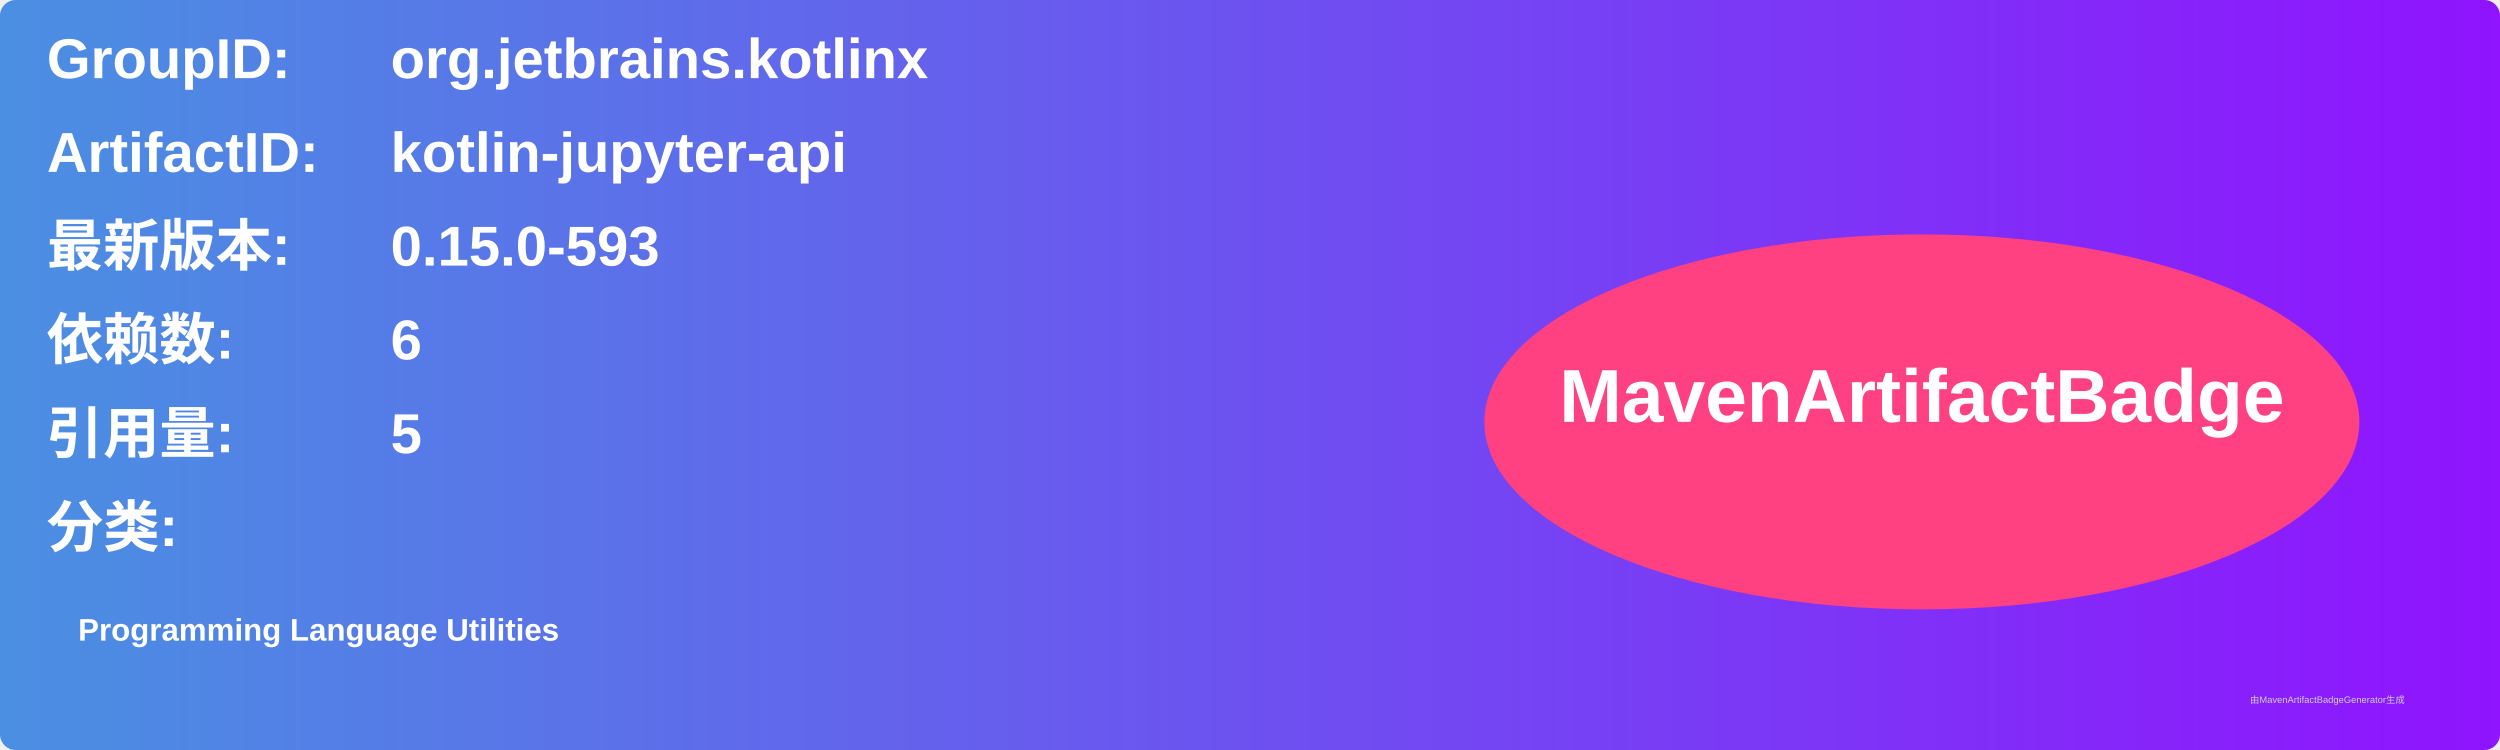
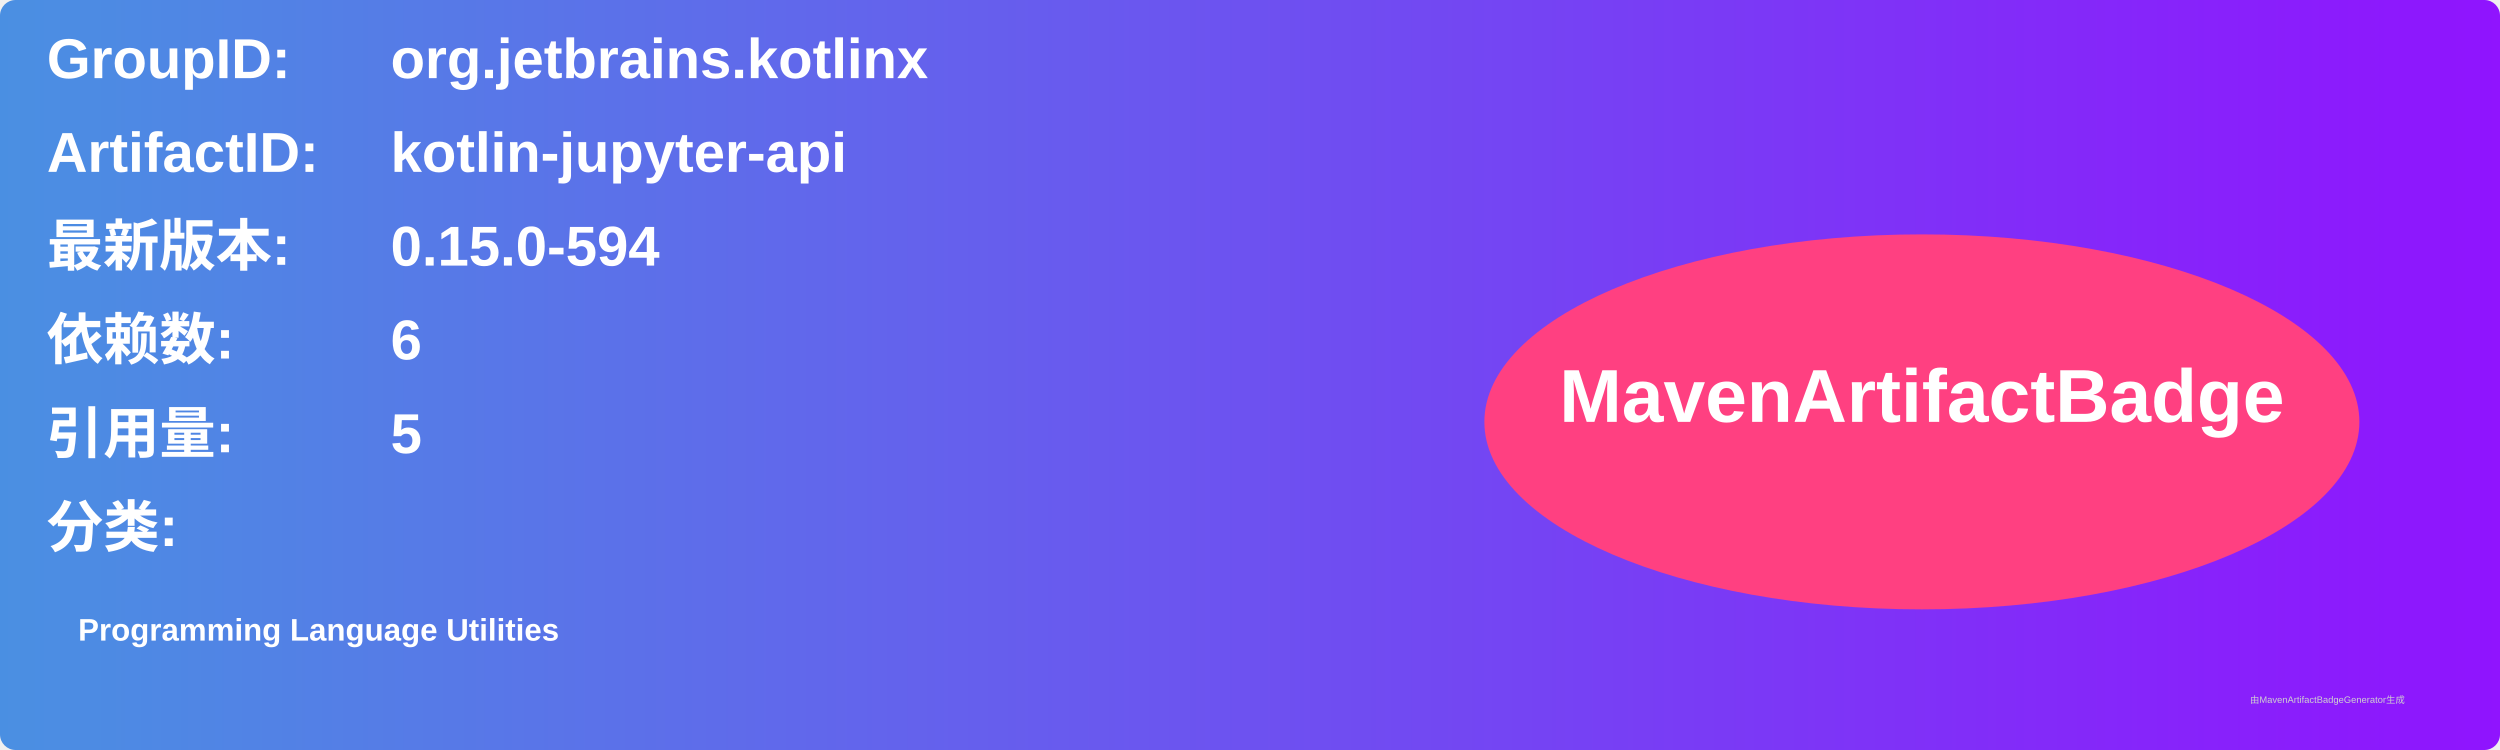
<svg xmlns="http://www.w3.org/2000/svg" width="800" height="240" viewBox="0 0 800 240">
  <linearGradient id="grad" x1="0%" y1="0%" x2="100%" y2="0%">
    <stop offset="0%" stop-color="#4a90e2" />
    <stop offset="100%" stop-color="#9013fe" />
  </linearGradient>
  <rect width="100%" height="100%" rx="5" ry="5" fill="url(#grad)" />
  <g transform="translate(15, 15)">
    <text x="0" y="10" font-family="Arial" font-size="18" fill="white" font-weight="bold" width="260">GroupID:</text>
    <text x="110" y="10" font-family="Arial" font-size="18" fill="white" font-weight="bold" width="460">org.jetbrains.kotlinx</text>
    <text x="0" y="40" font-family="Arial" font-size="18" fill="white" font-weight="bold" width="260">ArtifactID:</text>
    <text x="110" y="40" font-family="Arial" font-size="18" fill="white" font-weight="bold" width="460">kotlin-jupyter-api</text>
    <text x="0" y="70" font-family="Arial" font-size="18" fill="white" font-weight="bold">最新版本:</text>
    <text x="110" y="70" font-family="Arial" font-size="18" fill="white" font-weight="bold">
-       <tspan font-weight="bold">0.15.0-593</tspan>
+       <tspan font-weight="bold">0.15.0-594</tspan>
    </text>
    <text x="0" y="100" font-family="Arial" font-size="18" fill="white" font-weight="bold">依赖数: </text>
    <text x="110" y="100" font-family="Arial" font-size="18" fill="white">
      <tspan font-weight="bold">6</tspan>
    </text>
    <text x="0" y="130" font-family="Arial" font-size="18" fill="white" font-weight="bold">引用量: </text>
    <text x="110" y="130" font-family="Arial" font-size="18" fill="white">
      <tspan font-weight="bold">5</tspan>
    </text>
    <text x="0" y="160" font-family="Arial" font-size="18" fill="white" font-weight="bold">分类:</text>
    <text x="10" y="190" font-family="Arial" font-size="10" fill="white">
      <tspan font-weight="bold">Programming Language Utilities</tspan>
    </text>
    <ellipse cx="600" cy="120" rx="140" ry="60" fill="#ff4081" />
    <text x="600" y="120" text-anchor="middle" font-family="Arial" font-size="24" fill="white" font-weight="bold">MavenArtifactBadge</text>
  </g>
  <text x="720" y="225" font-family="Arial" font-size="3" fill="#d0d0d0">由MavenArtifactBadgeGenerator生成</text>
</svg>
